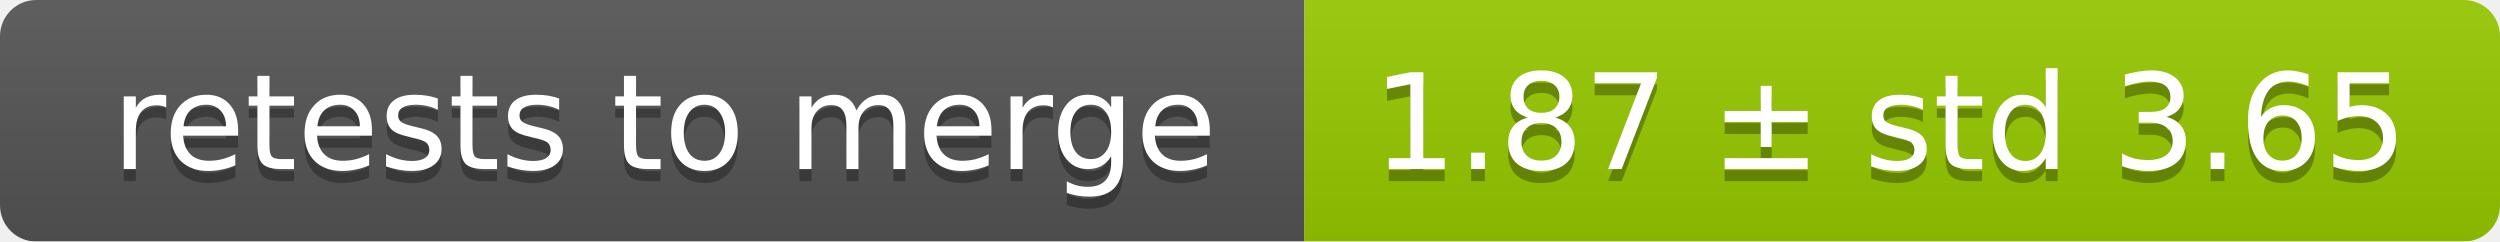
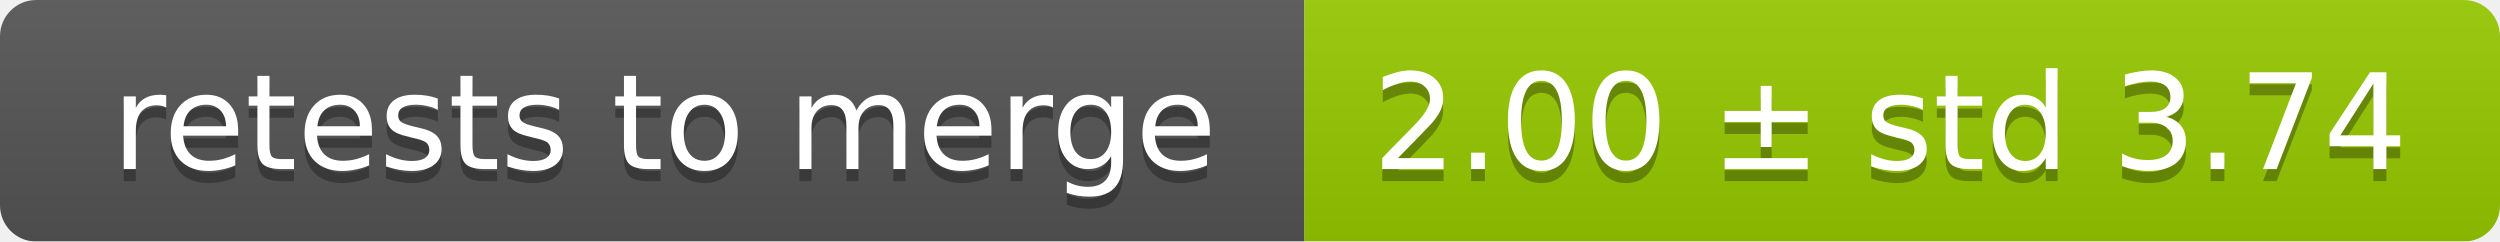
<svg xmlns="http://www.w3.org/2000/svg" width="207" height="20">
  <linearGradient id="smooth" x2="0" y2="100%">
    <stop offset="0" stop-color="#bbb" stop-opacity=".1" />
    <stop offset="1" stop-opacity=".1" />
  </linearGradient>
  <mask id="round">
    <rect width="207" height="20" rx="3" fill="#fff" />
  </mask>
  <g mask="url(#round)">
    <rect width="108" height="20" fill="#555" />
    <rect x="108" width="99" height="20" fill="#97ca00" />
    <rect width="207" height="20" fill="url(#smooth)" />
  </g>
  <g fill="#fff" text-anchor="middle" font-family="DejaVu Sans,Verdana,Geneva,sans-serif" font-size="11">
    <text x="55" y="15" fill="#010101" fill-opacity=".3">retests to merge</text>
    <text x="55" y="14">retests to merge</text>
-     <text x="156.5" y="15" fill="#010101" fill-opacity=".3">1.87 ± std 3.65</text>
-     <text x="156.5" y="14">1.87 ± std 3.65</text>
+     <text x="156.5" y="15" fill="#010101" fill-opacity=".3">2.00 ± std 3.74</text>
+     <text x="156.5" y="14">2.00 ± std 3.74</text>
  </g>
</svg>
